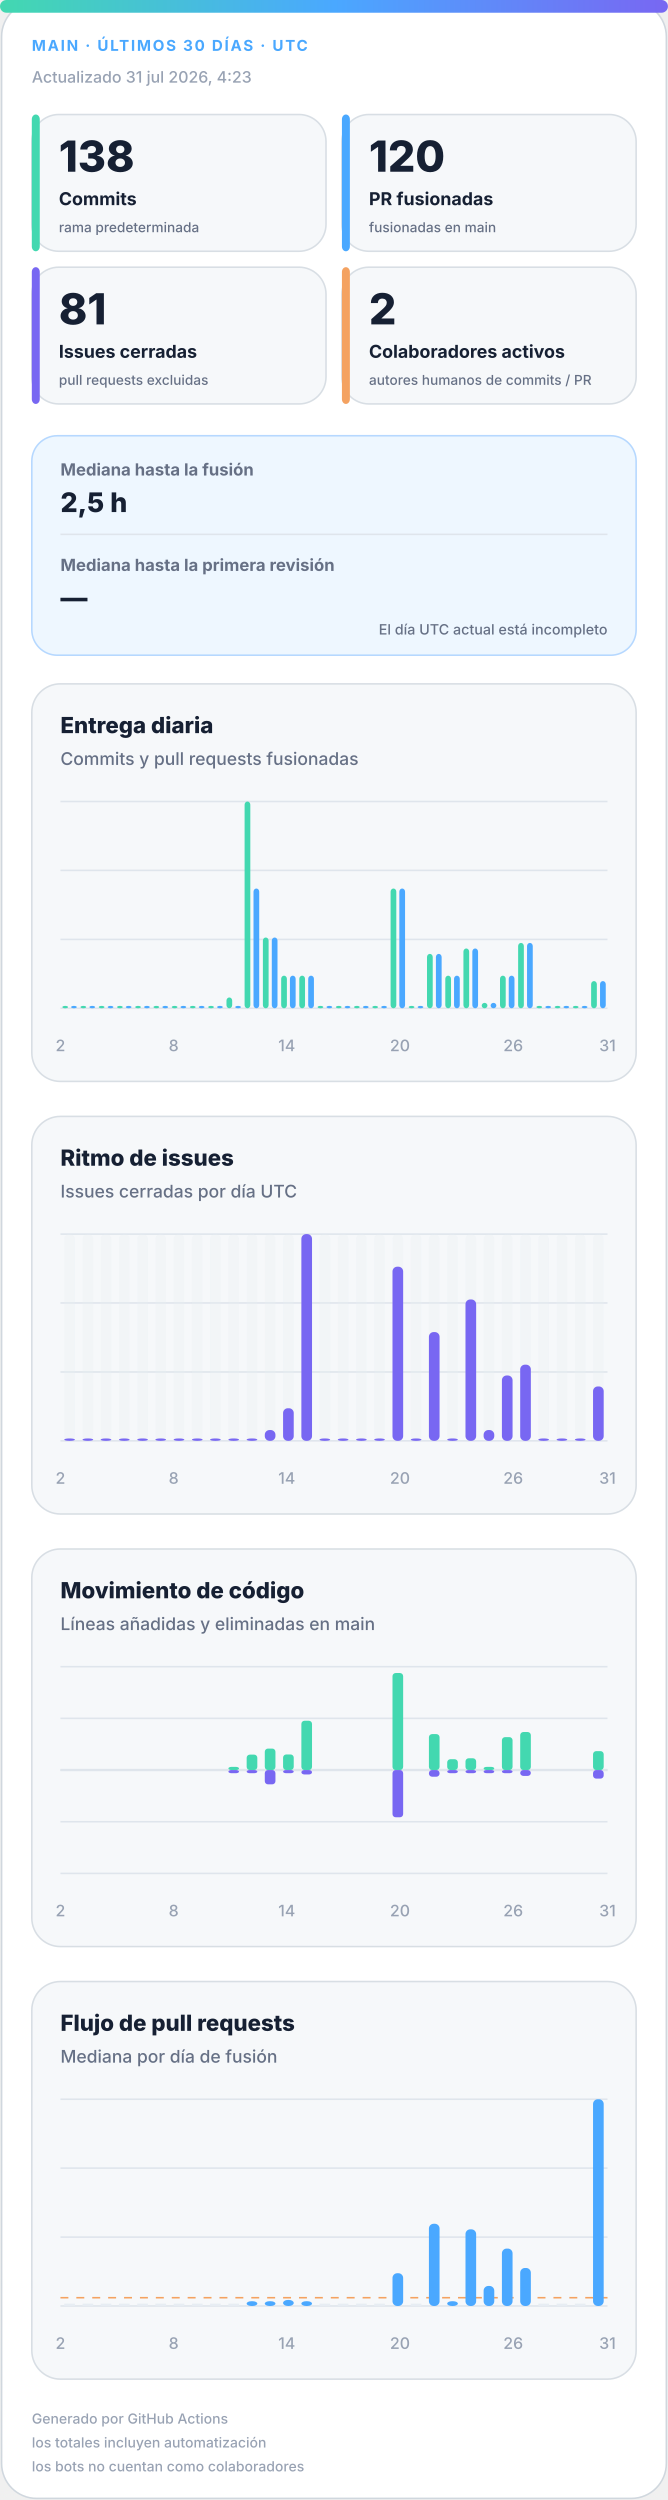
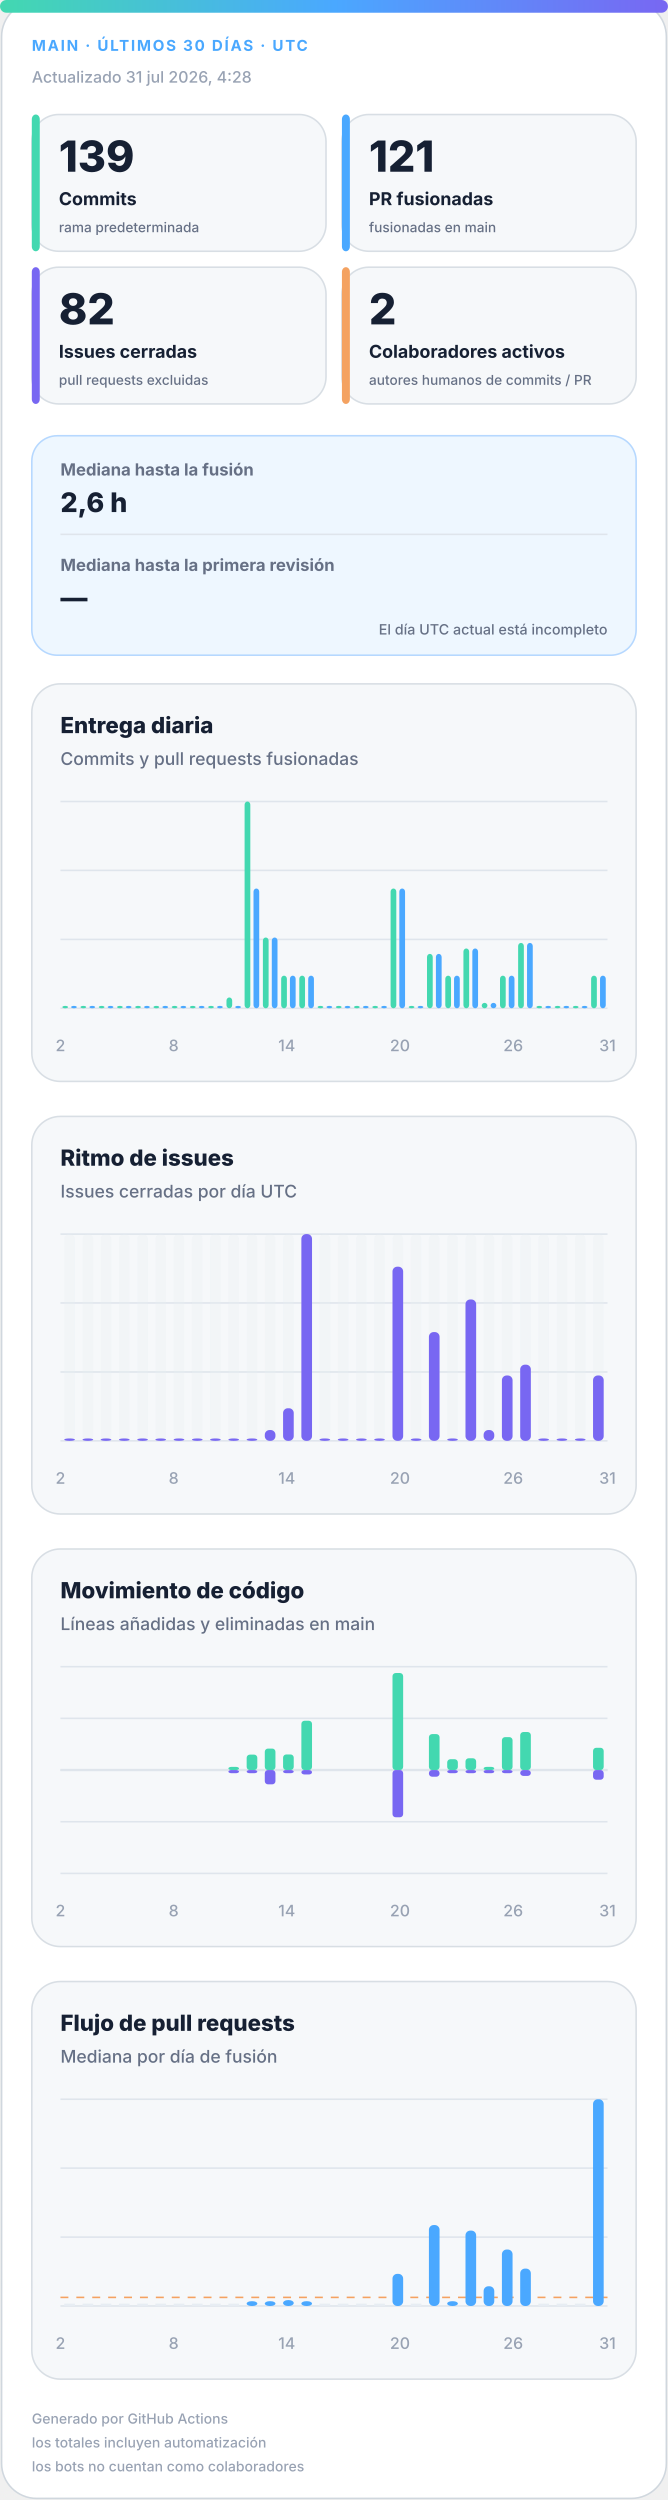
<svg xmlns="http://www.w3.org/2000/svg" width="420" height="1572" viewBox="0 0 420 1572" role="img" aria-labelledby="title desc">
  <defs>
    <linearGradient id="accent" x1="0" y1="0" x2="1" y2="0">
      <stop offset="0%" stop-color="#43d8b0" />
      <stop offset="50%" stop-color="#4aa8ff" />
      <stop offset="100%" stop-color="#7867f2" />
    </linearGradient>
    <linearGradient id="soft" x1="0" y1="0" x2="1" y2="1">
      <stop offset="0%" stop-color="#43d8b0" stop-opacity=".18" />
      <stop offset="100%" stop-color="#7867f2" stop-opacity=".12" />
    </linearGradient>
  </defs>
  <style>
.bg{fill:#fff;stroke:#d0d7de}.surface{fill:#f6f8fa;stroke:#d8dee4}.strong{fill:#eef7ff;stroke:#b6d8ff}.ink{fill:#162033}.muted{fill:#667085}.faint{fill:#98a2b3}.grid{stroke:#dfe5ec}.track{fill:#e7edf3}
.meta{font:750 11px -apple-system,BlinkMacSystemFont,"Segoe UI",sans-serif;letter-spacing:1.1px}.value{font:820 31px -apple-system,BlinkMacSystemFont,"Segoe UI",sans-serif}.label{font:720 13px -apple-system,BlinkMacSystemFont,"Segoe UI",sans-serif}.scope{font:520 10px -apple-system,BlinkMacSystemFont,"Segoe UI",sans-serif}.chart-title{font:760 14px -apple-system,BlinkMacSystemFont,"Segoe UI",sans-serif}.chart-subtitle{font:520 11px -apple-system,BlinkMacSystemFont,"Segoe UI",sans-serif}.small{font:540 10px -apple-system,BlinkMacSystemFont,"Segoe UI",sans-serif}.flow-value{font:780 17px -apple-system,BlinkMacSystemFont,"Segoe UI",sans-serif}
@media(prefers-color-scheme:dark){.bg{fill:#0d1117;stroke:#30363d}.surface{fill:#161b22;stroke:#30363d}.strong{fill:#10263a;stroke:#244d70}.ink{fill:#f0f6fc}.muted{fill:#a7b0bc}.faint{fill:#7d8590}.grid{stroke:#30363d}.track{fill:#27313d}}
</style>
  <rect class="bg" x="1" y="1" width="418" height="1570" rx="22" />
  <rect x="0" y="0" width="420" height="8" rx="4" fill="url(#accent)" />
  <text class="meta" x="20" y="32" fill="#4aa8ff" style="font-size:9.5px">MAIN · ÚLTIMOS 30 DÍAS · UTC</text>
-   <text class="small faint" x="20" y="52">Actualizado 31 jul 2026, 4:23</text>
+   <text class="small faint" x="20" y="52">Actualizado 31 jul 2026, 4:28</text>
  <g>
    <rect class="surface" x="20" y="72" width="185" height="86" rx="17" />
    <rect x="20" y="72" width="5" height="86" rx="3" fill="#43d8b0" />
-     <text class="value ink" x="37" y="108" style="font-size:27px">138</text>
+     <text class="value ink" x="37" y="108" style="font-size:27px">139</text>
    <text class="label ink" x="37" y="129" style="font-size:11.2px">Commits</text>
    <text class="scope muted" x="37" y="146" style="font-size:8.6px">rama predeterminada</text>
  </g>
  <g>
    <rect class="surface" x="215" y="72" width="185" height="86" rx="17" />
    <rect x="215" y="72" width="5" height="86" rx="3" fill="#4aa8ff" />
-     <text class="value ink" x="232" y="108" style="font-size:27px">120</text>
+     <text class="value ink" x="232" y="108" style="font-size:27px">121</text>
    <text class="label ink" x="232" y="129" style="font-size:11.2px">PR fusionadas</text>
    <text class="scope muted" x="232" y="146" style="font-size:8.6px">fusionadas en main</text>
  </g>
  <g>
    <rect class="surface" x="20" y="168" width="185" height="86" rx="17" />
    <rect x="20" y="168" width="5" height="86" rx="3" fill="#7867f2" />
-     <text class="value ink" x="37" y="204" style="font-size:27px">81</text>
+     <text class="value ink" x="37" y="204" style="font-size:27px">82</text>
    <text class="label ink" x="37" y="225" style="font-size:11.2px">Issues cerradas</text>
    <text class="scope muted" x="37" y="242" style="font-size:8.6px">pull requests excluidas</text>
  </g>
  <g>
    <rect class="surface" x="215" y="168" width="185" height="86" rx="17" />
    <rect x="215" y="168" width="5" height="86" rx="3" fill="#f4a261" />
    <text class="value ink" x="232" y="204" style="font-size:27px">2</text>
    <text class="label ink" x="232" y="225" style="font-size:11.2px">Colaboradores activos</text>
    <text class="scope muted" x="232" y="242" style="font-size:8.6px">autores humanos de commits / PR</text>
  </g>
  <g>
    <rect class="strong" x="20" y="274" width="380" height="138" rx="16" fill="url(#soft)" />
    <text class="label muted" x="38" y="299" style="font-size:10.5px">Mediana hasta la fusión</text>
-     <text class="flow-value ink" x="38" y="322">2,5 h</text>
+     <text class="flow-value ink" x="38" y="322">2,6 h</text>
    <line class="grid" x1="38" y1="336" x2="382" y2="336" />
    <text class="label muted" x="38" y="359" style="font-size:10.5px">Mediana hasta la primera revisión</text>
    <text class="flow-value ink" x="38" y="382">—</text>
    <text class="scope muted" x="382" y="399" text-anchor="end" style="font-size:9px">El día UTC actual está incompleto</text>
  </g>
  <g>
    <rect class="surface" x="20" y="430" width="380" height="250" rx="18" />
    <text class="chart-title ink" x="38" y="461">Entrega diaria</text>
    <text class="chart-subtitle muted" x="38" y="481">Commits y pull requests fusionadas</text>
    <line class="grid" x1="38" y1="504.0" x2="382" y2="504.0" />
    <line class="grid" x1="38" y1="547.3" x2="382" y2="547.3" />
    <line class="grid" x1="38" y1="590.7" x2="382" y2="590.7" />
    <line class="grid" x1="38" y1="634.0" x2="382" y2="634.0" />
    <rect x="39.2" y="632.5" width="3.6" height="1.5" rx="2" fill="#43d8b0" />
    <rect x="44.7" y="632.5" width="3.6" height="1.5" rx="2" fill="#4aa8ff" />
    <rect x="50.6" y="632.5" width="3.6" height="1.5" rx="2" fill="#43d8b0" />
    <rect x="56.2" y="632.5" width="3.6" height="1.5" rx="2" fill="#4aa8ff" />
    <rect x="62.1" y="632.5" width="3.6" height="1.5" rx="2" fill="#43d8b0" />
    <rect x="67.7" y="632.5" width="3.6" height="1.5" rx="2" fill="#4aa8ff" />
    <rect x="73.6" y="632.5" width="3.6" height="1.5" rx="2" fill="#43d8b0" />
    <rect x="79.1" y="632.5" width="3.6" height="1.5" rx="2" fill="#4aa8ff" />
    <rect x="85.0" y="632.5" width="3.6" height="1.5" rx="2" fill="#43d8b0" />
    <rect x="90.6" y="632.5" width="3.6" height="1.5" rx="2" fill="#4aa8ff" />
    <rect x="96.5" y="632.5" width="3.6" height="1.5" rx="2" fill="#43d8b0" />
    <rect x="102.1" y="632.5" width="3.6" height="1.5" rx="2" fill="#4aa8ff" />
    <rect x="108.0" y="632.5" width="3.6" height="1.5" rx="2" fill="#43d8b0" />
    <rect x="113.5" y="632.5" width="3.6" height="1.5" rx="2" fill="#4aa8ff" />
    <rect x="119.4" y="632.5" width="3.6" height="1.5" rx="2" fill="#43d8b0" />
    <rect x="125.0" y="632.5" width="3.6" height="1.5" rx="2" fill="#4aa8ff" />
    <rect x="130.9" y="632.5" width="3.6" height="1.5" rx="2" fill="#43d8b0" />
    <rect x="136.5" y="632.5" width="3.6" height="1.5" rx="2" fill="#4aa8ff" />
    <rect x="142.4" y="627.2" width="3.6" height="6.8" rx="2" fill="#43d8b0" />
    <rect x="147.9" y="632.5" width="3.6" height="1.5" rx="2" fill="#4aa8ff" />
    <rect x="153.8" y="504.0" width="3.6" height="130.0" rx="2" fill="#43d8b0" />
    <rect x="159.4" y="558.7" width="3.6" height="75.3" rx="2" fill="#4aa8ff" />
    <rect x="165.3" y="589.5" width="3.6" height="44.5" rx="2" fill="#43d8b0" />
    <rect x="170.9" y="589.5" width="3.6" height="44.5" rx="2" fill="#4aa8ff" />
    <rect x="176.8" y="613.5" width="3.6" height="20.5" rx="2" fill="#43d8b0" />
    <rect x="182.3" y="613.5" width="3.6" height="20.5" rx="2" fill="#4aa8ff" />
    <rect x="188.2" y="613.5" width="3.6" height="20.5" rx="2" fill="#43d8b0" />
    <rect x="193.8" y="613.5" width="3.6" height="20.5" rx="2" fill="#4aa8ff" />
    <rect x="199.7" y="632.5" width="3.6" height="1.5" rx="2" fill="#43d8b0" />
    <rect x="205.3" y="632.5" width="3.6" height="1.5" rx="2" fill="#4aa8ff" />
    <rect x="211.2" y="632.5" width="3.6" height="1.5" rx="2" fill="#43d8b0" />
    <rect x="216.7" y="632.5" width="3.6" height="1.5" rx="2" fill="#4aa8ff" />
    <rect x="222.6" y="632.5" width="3.6" height="1.5" rx="2" fill="#43d8b0" />
    <rect x="228.2" y="632.5" width="3.6" height="1.5" rx="2" fill="#4aa8ff" />
    <rect x="234.1" y="632.5" width="3.6" height="1.5" rx="2" fill="#43d8b0" />
    <rect x="239.7" y="632.5" width="3.6" height="1.5" rx="2" fill="#4aa8ff" />
    <rect x="245.6" y="558.7" width="3.6" height="75.3" rx="2" fill="#43d8b0" />
    <rect x="251.1" y="558.7" width="3.6" height="75.3" rx="2" fill="#4aa8ff" />
    <rect x="257.0" y="632.5" width="3.6" height="1.5" rx="2" fill="#43d8b0" />
    <rect x="262.6" y="632.5" width="3.6" height="1.5" rx="2" fill="#4aa8ff" />
    <rect x="268.5" y="599.8" width="3.6" height="34.2" rx="2" fill="#43d8b0" />
    <rect x="274.1" y="599.8" width="3.6" height="34.2" rx="2" fill="#4aa8ff" />
    <rect x="280.0" y="613.5" width="3.6" height="20.5" rx="2" fill="#43d8b0" />
    <rect x="285.5" y="613.5" width="3.6" height="20.5" rx="2" fill="#4aa8ff" />
    <rect x="291.4" y="596.4" width="3.6" height="37.6" rx="2" fill="#43d8b0" />
    <rect x="297.0" y="596.4" width="3.6" height="37.6" rx="2" fill="#4aa8ff" />
    <rect x="302.9" y="630.6" width="3.6" height="3.4" rx="2" fill="#43d8b0" />
    <rect x="308.5" y="630.6" width="3.6" height="3.4" rx="2" fill="#4aa8ff" />
    <rect x="314.4" y="613.5" width="3.6" height="20.5" rx="2" fill="#43d8b0" />
    <rect x="319.9" y="613.5" width="3.6" height="20.5" rx="2" fill="#4aa8ff" />
    <rect x="325.8" y="592.9" width="3.6" height="41.1" rx="2" fill="#43d8b0" />
    <rect x="331.4" y="592.9" width="3.6" height="41.1" rx="2" fill="#4aa8ff" />
    <rect x="337.3" y="632.5" width="3.6" height="1.5" rx="2" fill="#43d8b0" />
    <rect x="342.9" y="632.5" width="3.6" height="1.5" rx="2" fill="#4aa8ff" />
    <rect x="348.8" y="632.5" width="3.6" height="1.5" rx="2" fill="#43d8b0" />
    <rect x="354.3" y="632.5" width="3.6" height="1.5" rx="2" fill="#4aa8ff" />
    <rect x="360.2" y="632.5" width="3.6" height="1.5" rx="2" fill="#43d8b0" />
    <rect x="365.8" y="632.5" width="3.6" height="1.5" rx="2" fill="#4aa8ff" />
-     <rect x="371.7" y="616.9" width="3.6" height="17.1" rx="2" fill="#43d8b0" />
-     <rect x="377.3" y="616.9" width="3.6" height="17.1" rx="2" fill="#4aa8ff" />
+     <rect x="371.7" y="613.5" width="3.6" height="20.5" rx="2" fill="#43d8b0" />
+     <rect x="377.3" y="613.5" width="3.6" height="20.5" rx="2" fill="#4aa8ff" />
    <text class="small faint" x="38.0" y="661" text-anchor="middle">2</text>
    <text class="small faint" x="109.2" y="661" text-anchor="middle">8</text>
    <text class="small faint" x="180.3" y="661" text-anchor="middle">14</text>
    <text class="small faint" x="251.5" y="661" text-anchor="middle">20</text>
    <text class="small faint" x="322.7" y="661" text-anchor="middle">26</text>
    <text class="small faint" x="382.0" y="661" text-anchor="middle">31</text>
  </g>
  <g>
    <rect class="surface" x="20" y="702" width="380" height="250" rx="18" />
    <text class="chart-title ink" x="38" y="733">Ritmo de issues</text>
    <text class="chart-subtitle muted" x="38" y="753">Issues cerradas por día UTC</text>
    <line class="grid" x1="38" y1="776.0" x2="382" y2="776.0" />
    <line class="grid" x1="38" y1="819.3" x2="382" y2="819.3" />
    <line class="grid" x1="38" y1="862.7" x2="382" y2="862.7" />
    <line class="grid" x1="38" y1="906.0" x2="382" y2="906.0" />
    <g>
      <rect class="track" x="40.4" y="776" width="6.7" height="130" rx="3" opacity=".3" />
      <rect x="40.4" y="904.5" width="6.7" height="1.5" rx="3" fill="#7867f2" />
    </g>
    <g>
      <rect class="track" x="51.9" y="776" width="6.7" height="130" rx="3" opacity=".3" />
      <rect x="51.9" y="904.5" width="6.7" height="1.5" rx="3" fill="#7867f2" />
    </g>
    <g>
      <rect class="track" x="63.3" y="776" width="6.7" height="130" rx="3" opacity=".3" />
      <rect x="63.3" y="904.5" width="6.7" height="1.5" rx="3" fill="#7867f2" />
    </g>
    <g>
      <rect class="track" x="74.8" y="776" width="6.7" height="130" rx="3" opacity=".3" />
      <rect x="74.8" y="904.5" width="6.7" height="1.5" rx="3" fill="#7867f2" />
    </g>
    <g>
      <rect class="track" x="86.3" y="776" width="6.7" height="130" rx="3" opacity=".3" />
      <rect x="86.3" y="904.5" width="6.7" height="1.5" rx="3" fill="#7867f2" />
    </g>
    <g>
      <rect class="track" x="97.7" y="776" width="6.7" height="130" rx="3" opacity=".3" />
      <rect x="97.7" y="904.5" width="6.7" height="1.5" rx="3" fill="#7867f2" />
    </g>
    <g>
      <rect class="track" x="109.2" y="776" width="6.7" height="130" rx="3" opacity=".3" />
      <rect x="109.2" y="904.5" width="6.7" height="1.5" rx="3" fill="#7867f2" />
    </g>
    <g>
      <rect class="track" x="120.7" y="776" width="6.7" height="130" rx="3" opacity=".3" />
      <rect x="120.7" y="904.5" width="6.7" height="1.5" rx="3" fill="#7867f2" />
    </g>
    <g>
      <rect class="track" x="132.1" y="776" width="6.7" height="130" rx="3" opacity=".3" />
      <rect x="132.1" y="904.5" width="6.7" height="1.5" rx="3" fill="#7867f2" />
    </g>
    <g>
      <rect class="track" x="143.6" y="776" width="6.7" height="130" rx="3" opacity=".3" />
      <rect x="143.6" y="904.5" width="6.7" height="1.5" rx="3" fill="#7867f2" />
    </g>
    <g>
      <rect class="track" x="155.1" y="776" width="6.7" height="130" rx="3" opacity=".3" />
      <rect x="155.1" y="904.5" width="6.7" height="1.5" rx="3" fill="#7867f2" />
    </g>
    <g>
      <rect class="track" x="166.5" y="776" width="6.7" height="130" rx="3" opacity=".3" />
      <rect x="166.5" y="899.2" width="6.7" height="6.8" rx="3" fill="#7867f2" />
    </g>
    <g>
      <rect class="track" x="178.0" y="776" width="6.7" height="130" rx="3" opacity=".3" />
      <rect x="178.0" y="885.5" width="6.7" height="20.5" rx="3" fill="#7867f2" />
    </g>
    <g>
      <rect class="track" x="189.5" y="776" width="6.7" height="130" rx="3" opacity=".3" />
      <rect x="189.5" y="776.0" width="6.7" height="130.0" rx="3" fill="#7867f2" />
    </g>
    <g>
      <rect class="track" x="200.9" y="776" width="6.7" height="130" rx="3" opacity=".3" />
      <rect x="200.9" y="904.5" width="6.7" height="1.5" rx="3" fill="#7867f2" />
    </g>
    <g>
      <rect class="track" x="212.4" y="776" width="6.7" height="130" rx="3" opacity=".3" />
      <rect x="212.4" y="904.5" width="6.7" height="1.5" rx="3" fill="#7867f2" />
    </g>
    <g>
      <rect class="track" x="223.9" y="776" width="6.7" height="130" rx="3" opacity=".3" />
      <rect x="223.9" y="904.5" width="6.7" height="1.5" rx="3" fill="#7867f2" />
    </g>
    <g>
      <rect class="track" x="235.3" y="776" width="6.7" height="130" rx="3" opacity=".3" />
      <rect x="235.3" y="904.5" width="6.7" height="1.5" rx="3" fill="#7867f2" />
    </g>
    <g>
      <rect class="track" x="246.8" y="776" width="6.7" height="130" rx="3" opacity=".3" />
      <rect x="246.8" y="796.5" width="6.7" height="109.5" rx="3" fill="#7867f2" />
    </g>
    <g>
      <rect class="track" x="258.3" y="776" width="6.7" height="130" rx="3" opacity=".3" />
      <rect x="258.3" y="904.5" width="6.7" height="1.5" rx="3" fill="#7867f2" />
    </g>
    <g>
      <rect class="track" x="269.7" y="776" width="6.7" height="130" rx="3" opacity=".3" />
      <rect x="269.7" y="837.6" width="6.7" height="68.4" rx="3" fill="#7867f2" />
    </g>
    <g>
      <rect class="track" x="281.2" y="776" width="6.7" height="130" rx="3" opacity=".3" />
      <rect x="281.2" y="904.5" width="6.7" height="1.5" rx="3" fill="#7867f2" />
    </g>
    <g>
      <rect class="track" x="292.7" y="776" width="6.7" height="130" rx="3" opacity=".3" />
      <rect x="292.7" y="817.1" width="6.7" height="88.9" rx="3" fill="#7867f2" />
    </g>
    <g>
      <rect class="track" x="304.1" y="776" width="6.7" height="130" rx="3" opacity=".3" />
      <rect x="304.1" y="899.2" width="6.7" height="6.8" rx="3" fill="#7867f2" />
    </g>
    <g>
      <rect class="track" x="315.6" y="776" width="6.7" height="130" rx="3" opacity=".3" />
      <rect x="315.6" y="864.9" width="6.7" height="41.1" rx="3" fill="#7867f2" />
    </g>
    <g>
      <rect class="track" x="327.1" y="776" width="6.7" height="130" rx="3" opacity=".3" />
      <rect x="327.1" y="858.1" width="6.7" height="47.9" rx="3" fill="#7867f2" />
    </g>
    <g>
      <rect class="track" x="338.5" y="776" width="6.7" height="130" rx="3" opacity=".3" />
      <rect x="338.5" y="904.5" width="6.7" height="1.5" rx="3" fill="#7867f2" />
    </g>
    <g>
      <rect class="track" x="350.0" y="776" width="6.7" height="130" rx="3" opacity=".3" />
      <rect x="350.0" y="904.5" width="6.7" height="1.5" rx="3" fill="#7867f2" />
    </g>
    <g>
      <rect class="track" x="361.5" y="776" width="6.7" height="130" rx="3" opacity=".3" />
      <rect x="361.5" y="904.5" width="6.7" height="1.5" rx="3" fill="#7867f2" />
    </g>
    <g>
      <rect class="track" x="372.9" y="776" width="6.7" height="130" rx="3" opacity=".3" />
-       <rect x="372.9" y="871.8" width="6.7" height="34.2" rx="3" fill="#7867f2" />
+       <rect x="372.9" y="864.9" width="6.7" height="41.1" rx="3" fill="#7867f2" />
    </g>
    <text class="small faint" x="38.0" y="933" text-anchor="middle">2</text>
    <text class="small faint" x="109.2" y="933" text-anchor="middle">8</text>
    <text class="small faint" x="180.3" y="933" text-anchor="middle">14</text>
    <text class="small faint" x="251.5" y="933" text-anchor="middle">20</text>
    <text class="small faint" x="322.7" y="933" text-anchor="middle">26</text>
    <text class="small faint" x="382.0" y="933" text-anchor="middle">31</text>
  </g>
  <g>
    <rect class="surface" x="20" y="974" width="380" height="250" rx="18" />
    <text class="chart-title ink" x="38" y="1005">Movimiento de código</text>
    <text class="chart-subtitle muted" x="38" y="1025">Líneas añadidas y eliminadas en main</text>
    <line class="grid" x1="38" y1="1048.0" x2="382" y2="1048.0" />
    <line class="grid" x1="38" y1="1080.5" x2="382" y2="1080.5" />
    <line class="grid" x1="38" y1="1113.0" x2="382" y2="1113.0" />
    <line class="grid" x1="38" y1="1145.5" x2="382" y2="1145.5" />
    <line class="grid" x1="38" y1="1178.0" x2="382" y2="1178.0" />
    <line class="grid" x1="38" y1="1113" x2="382" y2="1113" stroke-width="1.5" />
    <rect x="40.4" y="1113.0" width="6.7" height="0.0" rx="2" fill="#43d8b0" />
    <rect x="40.4" y="1113" width="6.7" height="0.0" rx="2" fill="#7867f2" />
    <rect x="51.9" y="1113.0" width="6.7" height="0.0" rx="2" fill="#43d8b0" />
    <rect x="51.9" y="1113" width="6.7" height="0.0" rx="2" fill="#7867f2" />
    <rect x="63.3" y="1113.0" width="6.7" height="0.0" rx="2" fill="#43d8b0" />
    <rect x="63.3" y="1113" width="6.7" height="0.0" rx="2" fill="#7867f2" />
    <rect x="74.8" y="1113.0" width="6.7" height="0.0" rx="2" fill="#43d8b0" />
    <rect x="74.8" y="1113" width="6.7" height="0.0" rx="2" fill="#7867f2" />
    <rect x="86.3" y="1113.0" width="6.7" height="0.0" rx="2" fill="#43d8b0" />
    <rect x="86.3" y="1113" width="6.7" height="0.0" rx="2" fill="#7867f2" />
    <rect x="97.7" y="1113.0" width="6.7" height="0.0" rx="2" fill="#43d8b0" />
    <rect x="97.7" y="1113" width="6.7" height="0.0" rx="2" fill="#7867f2" />
    <rect x="109.2" y="1113.0" width="6.7" height="0.0" rx="2" fill="#43d8b0" />
    <rect x="109.2" y="1113" width="6.7" height="0.0" rx="2" fill="#7867f2" />
    <rect x="120.7" y="1113.0" width="6.7" height="0.0" rx="2" fill="#43d8b0" />
    <rect x="120.7" y="1113" width="6.7" height="0.0" rx="2" fill="#7867f2" />
    <rect x="132.1" y="1113.0" width="6.7" height="0.0" rx="2" fill="#43d8b0" />
    <rect x="132.1" y="1113" width="6.7" height="0.0" rx="2" fill="#7867f2" />
    <rect x="143.6" y="1111.0" width="6.7" height="2.0" rx="2" fill="#43d8b0" />
    <rect x="143.6" y="1113" width="6.7" height="2.0" rx="2" fill="#7867f2" />
    <rect x="155.1" y="1103.3" width="6.7" height="9.7" rx="2" fill="#43d8b0" />
    <rect x="155.1" y="1113" width="6.7" height="2.0" rx="2" fill="#7867f2" />
    <rect x="166.5" y="1099.5" width="6.7" height="13.5" rx="2" fill="#43d8b0" />
    <rect x="166.5" y="1113" width="6.7" height="9.0" rx="2" fill="#7867f2" />
    <rect x="178.0" y="1103.2" width="6.7" height="9.8" rx="2" fill="#43d8b0" />
    <rect x="178.0" y="1113" width="6.7" height="2.0" rx="2" fill="#7867f2" />
    <rect x="189.5" y="1082.0" width="6.7" height="31.0" rx="2" fill="#43d8b0" />
    <rect x="189.5" y="1113" width="6.7" height="2.8" rx="2" fill="#7867f2" />
    <rect x="200.9" y="1113.0" width="6.7" height="0.0" rx="2" fill="#43d8b0" />
    <rect x="200.9" y="1113" width="6.7" height="0.0" rx="2" fill="#7867f2" />
    <rect x="212.4" y="1113.0" width="6.7" height="0.0" rx="2" fill="#43d8b0" />
    <rect x="212.4" y="1113" width="6.7" height="0.0" rx="2" fill="#7867f2" />
    <rect x="223.9" y="1113.0" width="6.7" height="0.0" rx="2" fill="#43d8b0" />
    <rect x="223.9" y="1113" width="6.7" height="0.0" rx="2" fill="#7867f2" />
    <rect x="235.3" y="1113.0" width="6.7" height="0.0" rx="2" fill="#43d8b0" />
    <rect x="235.3" y="1113" width="6.7" height="0.0" rx="2" fill="#7867f2" />
    <rect x="246.8" y="1052.0" width="6.7" height="61.0" rx="2" fill="#43d8b0" />
    <rect x="246.8" y="1113" width="6.7" height="29.7" rx="2" fill="#7867f2" />
    <rect x="258.3" y="1113.0" width="6.7" height="0.0" rx="2" fill="#43d8b0" />
    <rect x="258.3" y="1113" width="6.7" height="0.0" rx="2" fill="#7867f2" />
    <rect x="269.7" y="1090.4" width="6.7" height="22.6" rx="2" fill="#43d8b0" />
    <rect x="269.7" y="1113" width="6.7" height="4.2" rx="2" fill="#7867f2" />
    <rect x="281.2" y="1106.2" width="6.7" height="6.8" rx="2" fill="#43d8b0" />
    <rect x="281.2" y="1113" width="6.7" height="2.0" rx="2" fill="#7867f2" />
    <rect x="292.7" y="1105.6" width="6.7" height="7.4" rx="2" fill="#43d8b0" />
    <rect x="292.7" y="1113" width="6.7" height="2.0" rx="2" fill="#7867f2" />
    <rect x="304.1" y="1111.0" width="6.7" height="2.0" rx="2" fill="#43d8b0" />
    <rect x="304.1" y="1113" width="6.7" height="2.0" rx="2" fill="#7867f2" />
    <rect x="315.6" y="1092.3" width="6.7" height="20.7" rx="2" fill="#43d8b0" />
    <rect x="315.6" y="1113" width="6.7" height="2.0" rx="2" fill="#7867f2" />
    <rect x="327.1" y="1089.1" width="6.7" height="23.9" rx="2" fill="#43d8b0" />
    <rect x="327.1" y="1113" width="6.7" height="3.7" rx="2" fill="#7867f2" />
    <rect x="338.5" y="1113.0" width="6.7" height="0.0" rx="2" fill="#43d8b0" />
    <rect x="338.5" y="1113" width="6.7" height="0.0" rx="2" fill="#7867f2" />
    <rect x="350.0" y="1113.0" width="6.7" height="0.0" rx="2" fill="#43d8b0" />
    <rect x="350.0" y="1113" width="6.7" height="0.0" rx="2" fill="#7867f2" />
    <rect x="361.5" y="1113.0" width="6.7" height="0.0" rx="2" fill="#43d8b0" />
    <rect x="361.5" y="1113" width="6.7" height="0.0" rx="2" fill="#7867f2" />
-     <rect x="372.9" y="1101.1" width="6.7" height="11.9" rx="2" fill="#43d8b0" />
-     <rect x="372.9" y="1113" width="6.7" height="5.4" rx="2" fill="#7867f2" />
+     <rect x="372.9" y="1099.0" width="6.7" height="14.0" rx="2" fill="#43d8b0" />
+     <rect x="372.9" y="1113" width="6.7" height="6.1" rx="2" fill="#7867f2" />
    <text class="small faint" x="38.0" y="1205" text-anchor="middle">2</text>
    <text class="small faint" x="109.2" y="1205" text-anchor="middle">8</text>
    <text class="small faint" x="180.3" y="1205" text-anchor="middle">14</text>
    <text class="small faint" x="251.5" y="1205" text-anchor="middle">20</text>
    <text class="small faint" x="322.7" y="1205" text-anchor="middle">26</text>
    <text class="small faint" x="382.0" y="1205" text-anchor="middle">31</text>
  </g>
  <g>
    <rect class="surface" x="20" y="1246" width="380" height="250" rx="18" />
    <text class="chart-title ink" x="38" y="1277">Flujo de pull requests</text>
    <text class="chart-subtitle muted" x="38" y="1297">Mediana por día de fusión</text>
    <line class="grid" x1="38" y1="1320.0" x2="382" y2="1320.0" />
    <line class="grid" x1="38" y1="1363.3" x2="382" y2="1363.3" />
    <line class="grid" x1="38" y1="1406.7" x2="382" y2="1406.7" />
    <line class="grid" x1="38" y1="1450.0" x2="382" y2="1450.0" />
-     <line x1="38" y1="1444.8" x2="382" y2="1444.8" stroke="#f4a261" stroke-dasharray="5 5" />
+     <line x1="38" y1="1444.6" x2="382" y2="1444.6" stroke="#f4a261" stroke-dasharray="5 5" />
    <rect class="track" x="40.4" y="1448.5" width="6.7" height="1.5" />
    <rect class="track" x="51.9" y="1448.5" width="6.7" height="1.5" />
    <rect class="track" x="63.3" y="1448.5" width="6.7" height="1.5" />
    <rect class="track" x="74.8" y="1448.5" width="6.7" height="1.5" />
    <rect class="track" x="86.3" y="1448.5" width="6.7" height="1.5" />
    <rect class="track" x="97.7" y="1448.5" width="6.7" height="1.5" />
    <rect class="track" x="109.2" y="1448.5" width="6.7" height="1.5" />
    <rect class="track" x="120.7" y="1448.5" width="6.7" height="1.5" />
    <rect class="track" x="132.1" y="1448.5" width="6.7" height="1.5" />
    <rect class="track" x="143.6" y="1448.5" width="6.7" height="1.5" />
    <rect x="155.1" y="1447.0" width="6.7" height="3.0" rx="3" fill="#4aa8ff" />
    <rect x="166.5" y="1447.0" width="6.7" height="3.0" rx="3" fill="#4aa8ff" />
-     <rect x="178.0" y="1446.2" width="6.7" height="3.8" rx="3" fill="#4aa8ff" />
+     <rect x="178.0" y="1446.3" width="6.7" height="3.7" rx="3" fill="#4aa8ff" />
    <rect x="189.5" y="1447.0" width="6.7" height="3.0" rx="3" fill="#4aa8ff" />
    <rect class="track" x="200.9" y="1448.5" width="6.7" height="1.5" />
    <rect class="track" x="212.4" y="1448.5" width="6.7" height="1.5" />
    <rect class="track" x="223.9" y="1448.5" width="6.7" height="1.5" />
    <rect class="track" x="235.3" y="1448.5" width="6.7" height="1.5" />
-     <rect x="246.8" y="1429.4" width="6.7" height="20.6" rx="3" fill="#4aa8ff" />
+     <rect x="246.8" y="1429.8" width="6.7" height="20.2" rx="3" fill="#4aa8ff" />
    <rect class="track" x="258.3" y="1448.5" width="6.7" height="1.5" />
-     <rect x="269.7" y="1398.3" width="6.7" height="51.7" rx="3" fill="#4aa8ff" />
+     <rect x="269.7" y="1399.1" width="6.7" height="50.9" rx="3" fill="#4aa8ff" />
    <rect x="281.2" y="1447.0" width="6.7" height="3.0" rx="3" fill="#4aa8ff" />
-     <rect x="292.7" y="1401.8" width="6.7" height="48.2" rx="3" fill="#4aa8ff" />
-     <rect x="304.1" y="1437.4" width="6.7" height="12.6" rx="3" fill="#4aa8ff" />
-     <rect x="315.6" y="1413.9" width="6.7" height="36.1" rx="3" fill="#4aa8ff" />
-     <rect x="327.1" y="1426.1" width="6.7" height="23.9" rx="3" fill="#4aa8ff" />
+     <rect x="292.7" y="1402.6" width="6.7" height="47.4" rx="3" fill="#4aa8ff" />
+     <rect x="304.1" y="1437.6" width="6.7" height="12.4" rx="3" fill="#4aa8ff" />
+     <rect x="315.6" y="1414.5" width="6.7" height="35.5" rx="3" fill="#4aa8ff" />
+     <rect x="327.1" y="1426.5" width="6.7" height="23.5" rx="3" fill="#4aa8ff" />
    <rect class="track" x="338.5" y="1448.5" width="6.7" height="1.5" />
    <rect class="track" x="350.0" y="1448.5" width="6.7" height="1.5" />
    <rect class="track" x="361.5" y="1448.5" width="6.7" height="1.5" />
    <rect x="372.9" y="1320.0" width="6.7" height="130.0" rx="3" fill="#4aa8ff" />
    <text class="small faint" x="38.0" y="1477" text-anchor="middle">2</text>
    <text class="small faint" x="109.2" y="1477" text-anchor="middle">8</text>
    <text class="small faint" x="180.3" y="1477" text-anchor="middle">14</text>
    <text class="small faint" x="251.5" y="1477" text-anchor="middle">20</text>
    <text class="small faint" x="322.7" y="1477" text-anchor="middle">26</text>
    <text class="small faint" x="382.0" y="1477" text-anchor="middle">31</text>
  </g>
  <text class="small faint" x="20" y="1524" style="font-size:8.8px">Generado por GitHub Actions</text>
  <text class="small faint" x="20" y="1539" style="font-size:8.8px">los totales incluyen automatización</text>
  <text class="small faint" x="20" y="1554" style="font-size:8.8px">los bots no cuentan como colaboradores</text>
</svg>
